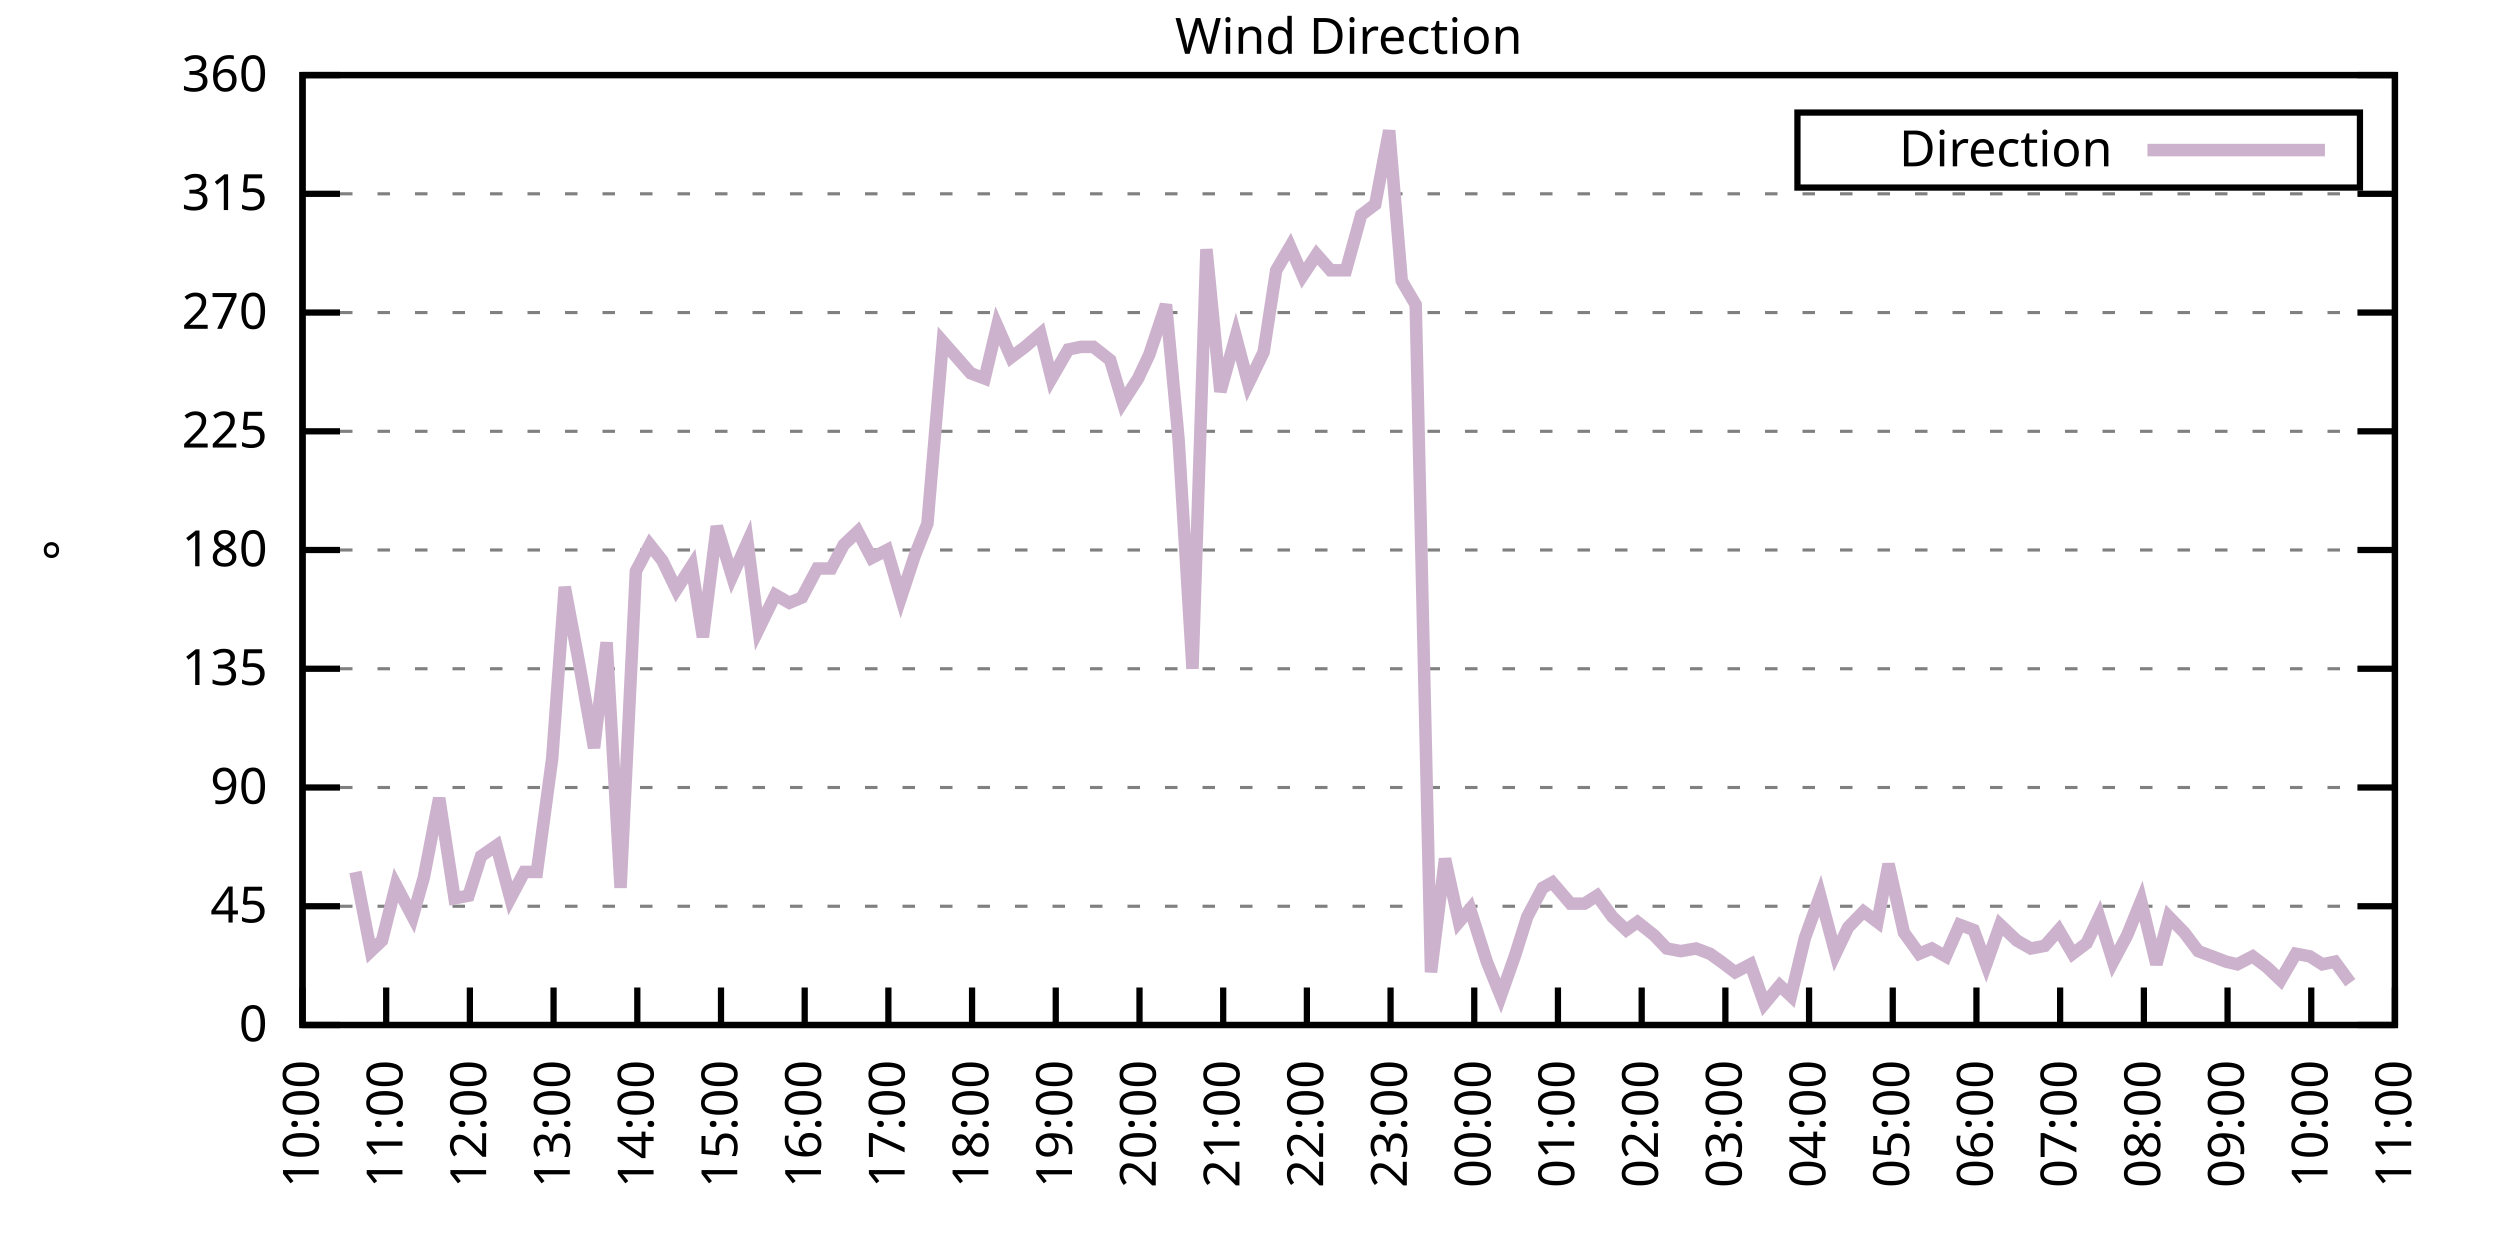
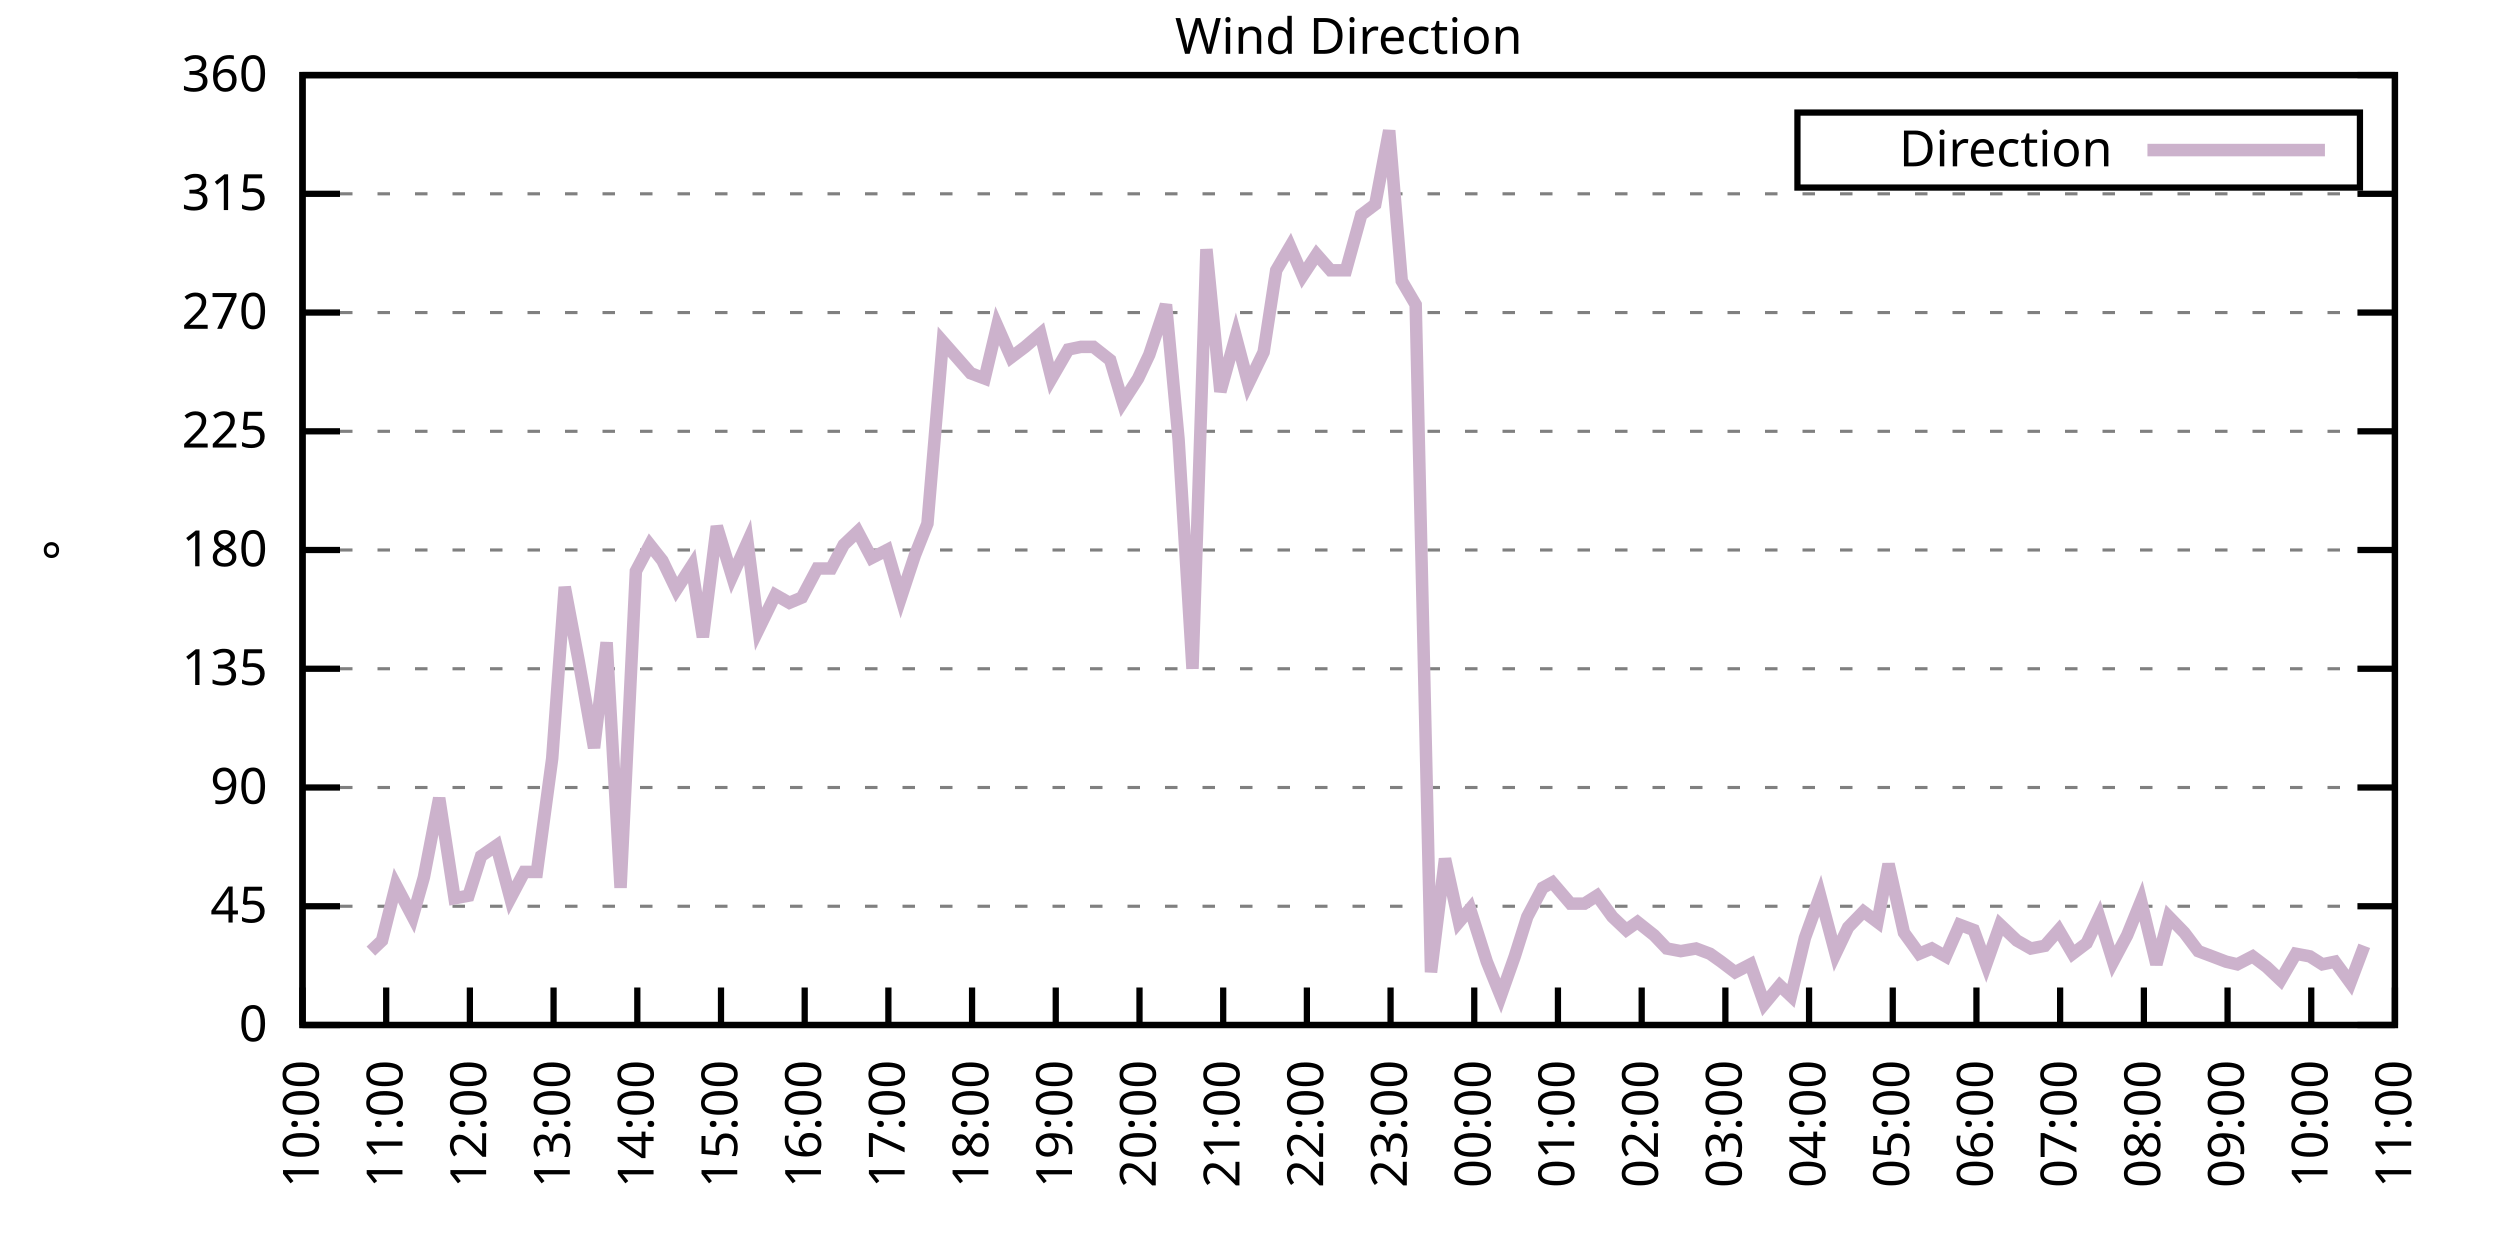
<svg xmlns="http://www.w3.org/2000/svg" xmlns:xlink="http://www.w3.org/1999/xlink" width="400" height="200" viewBox="0 0 400 200">
  <g id="gnuplot_canvas">
    <rect x="0" y="0" width="400" height="200" fill="none" />
    <defs>
      <circle id="gpDot" r="0.5" stroke-width="0.5" stroke="currentColor" />
      <path id="gpPt0" stroke-width="0.333" stroke="currentColor" d="M-1,0 h2 M0,-1 v2" />
      <path id="gpPt1" stroke-width="0.333" stroke="currentColor" d="M-1,-1 L1,1 M1,-1 L-1,1" />
      <path id="gpPt2" stroke-width="0.333" stroke="currentColor" d="M-1,0 L1,0 M0,-1 L0,1 M-1,-1 L1,1 M-1,1 L1,-1" />
      <rect id="gpPt3" stroke-width="0.333" stroke="currentColor" x="-1" y="-1" width="2" height="2" />
      <rect id="gpPt4" stroke-width="0.333" stroke="currentColor" fill="currentColor" x="-1" y="-1" width="2" height="2" />
      <circle id="gpPt5" stroke-width="0.333" stroke="currentColor" cx="0" cy="0" r="1" />
      <use xlink:href="#gpPt5" id="gpPt6" fill="currentColor" stroke="none" />
      <path id="gpPt7" stroke-width="0.333" stroke="currentColor" d="M0,-1.33 L-1.33,0.67 L1.33,0.67 z" />
      <use xlink:href="#gpPt7" id="gpPt8" fill="currentColor" stroke="none" />
      <use xlink:href="#gpPt7" id="gpPt9" stroke="currentColor" transform="rotate(180)" />
      <use xlink:href="#gpPt9" id="gpPt10" fill="currentColor" stroke="none" />
      <use xlink:href="#gpPt3" id="gpPt11" stroke="currentColor" transform="rotate(45)" />
      <use xlink:href="#gpPt11" id="gpPt12" fill="currentColor" stroke="none" />
      <path id="gpPt13" stroke-width="0.333" stroke="currentColor" d="M0,1.330 L1.265,0.411 L0.782,-1.067 L-0.782,-1.076 L-1.265,0.411 z" />
      <use xlink:href="#gpPt13" id="gpPt14" fill="currentColor" stroke="none" />
      <filter id="textbox" filterUnits="objectBoundingBox" x="0" y="0" height="1" width="1">
        <feFlood flood-color="white" flood-opacity="1" result="bgnd" />
        <feComposite in="SourceGraphic" in2="bgnd" operator="atop" />
      </filter>
      <filter id="greybox" filterUnits="objectBoundingBox" x="0" y="0" height="1" width="1">
        <feFlood flood-color="lightgrey" flood-opacity="1" result="grey" />
        <feComposite in="SourceGraphic" in2="grey" operator="atop" />
      </filter>
    </defs>
    <g fill="none" color="white" stroke="currentColor" stroke-width="1.00" stroke-linecap="butt" stroke-linejoin="miter">
</g>
    <g fill="none" color="black" stroke="currentColor" stroke-width="1.00" stroke-linecap="butt" stroke-linejoin="miter">
      <g stroke="none" shape-rendering="crispEdges">
        <polygon fill="rgb(255, 255, 255)" points="48.40,164.00 383.18,164.00 383.18,12.02 48.40,12.02 " />
      </g>
    </g>
    <g fill="none" color="black" stroke="currentColor" stroke-width="1.00" stroke-linecap="butt" stroke-linejoin="miter">
</g>
    <g fill="none" color="black" stroke="black" stroke-width="0.50" stroke-linecap="butt" stroke-linejoin="miter">
</g>
    <g fill="none" color="gray" stroke="currentColor" stroke-width="0.50" stroke-linecap="butt" stroke-linejoin="miter">
      <path stroke="gray" stroke-dasharray="2,4" class="gridline" d="M48.40,164.00 L383.19,164.00  " />
    </g>
    <g fill="none" color="gray" stroke="gray" stroke-width="1.00" stroke-linecap="butt" stroke-linejoin="miter">
</g>
    <g fill="none" color="black" stroke="currentColor" stroke-width="1.00" stroke-linecap="butt" stroke-linejoin="miter">
      <path stroke="black" d="M48.40,164.00 L54.40,164.00 M383.19,164.00 L377.19,164.00  " />
      <g transform="translate(42.80,166.60)" stroke="none" fill="black" font-family="Sans" font-size="8.00" text-anchor="end">
        <text>
          <tspan font-family="Sans"> 0</tspan>
        </text>
      </g>
    </g>
    <g fill="none" color="black" stroke="currentColor" stroke-width="1.00" stroke-linecap="butt" stroke-linejoin="miter">
</g>
    <g fill="none" color="black" stroke="black" stroke-width="0.50" stroke-linecap="butt" stroke-linejoin="miter">
</g>
    <g fill="none" color="gray" stroke="currentColor" stroke-width="0.50" stroke-linecap="butt" stroke-linejoin="miter">
      <path stroke="gray" stroke-dasharray="2,4" class="gridline" d="M48.40,145.00 L383.19,145.00  " />
    </g>
    <g fill="none" color="gray" stroke="gray" stroke-width="1.00" stroke-linecap="butt" stroke-linejoin="miter">
</g>
    <g fill="none" color="black" stroke="currentColor" stroke-width="1.00" stroke-linecap="butt" stroke-linejoin="miter">
      <path stroke="black" d="M48.40,145.00 L54.40,145.00 M383.19,145.00 L377.19,145.00  " />
      <g transform="translate(42.80,147.60)" stroke="none" fill="black" font-family="Sans" font-size="8.00" text-anchor="end">
        <text>
          <tspan font-family="Sans"> 45</tspan>
        </text>
      </g>
    </g>
    <g fill="none" color="black" stroke="currentColor" stroke-width="1.00" stroke-linecap="butt" stroke-linejoin="miter">
</g>
    <g fill="none" color="black" stroke="black" stroke-width="0.50" stroke-linecap="butt" stroke-linejoin="miter">
</g>
    <g fill="none" color="gray" stroke="currentColor" stroke-width="0.50" stroke-linecap="butt" stroke-linejoin="miter">
      <path stroke="gray" stroke-dasharray="2,4" class="gridline" d="M48.40,126.00 L383.19,126.00  " />
    </g>
    <g fill="none" color="gray" stroke="gray" stroke-width="1.00" stroke-linecap="butt" stroke-linejoin="miter">
</g>
    <g fill="none" color="black" stroke="currentColor" stroke-width="1.00" stroke-linecap="butt" stroke-linejoin="miter">
      <path stroke="black" d="M48.40,126.00 L54.40,126.00 M383.19,126.00 L377.19,126.00  " />
      <g transform="translate(42.80,128.60)" stroke="none" fill="black" font-family="Sans" font-size="8.00" text-anchor="end">
        <text>
          <tspan font-family="Sans"> 90</tspan>
        </text>
      </g>
    </g>
    <g fill="none" color="black" stroke="currentColor" stroke-width="1.00" stroke-linecap="butt" stroke-linejoin="miter">
</g>
    <g fill="none" color="black" stroke="black" stroke-width="0.50" stroke-linecap="butt" stroke-linejoin="miter">
</g>
    <g fill="none" color="gray" stroke="currentColor" stroke-width="0.50" stroke-linecap="butt" stroke-linejoin="miter">
      <path stroke="gray" stroke-dasharray="2,4" class="gridline" d="M48.40,107.00 L383.19,107.00  " />
    </g>
    <g fill="none" color="gray" stroke="gray" stroke-width="1.00" stroke-linecap="butt" stroke-linejoin="miter">
</g>
    <g fill="none" color="black" stroke="currentColor" stroke-width="1.00" stroke-linecap="butt" stroke-linejoin="miter">
      <path stroke="black" d="M48.40,107.00 L54.40,107.00 M383.19,107.00 L377.19,107.00  " />
      <g transform="translate(42.80,109.60)" stroke="none" fill="black" font-family="Sans" font-size="8.00" text-anchor="end">
        <text>
          <tspan font-family="Sans"> 135</tspan>
        </text>
      </g>
    </g>
    <g fill="none" color="black" stroke="currentColor" stroke-width="1.00" stroke-linecap="butt" stroke-linejoin="miter">
</g>
    <g fill="none" color="black" stroke="black" stroke-width="0.50" stroke-linecap="butt" stroke-linejoin="miter">
</g>
    <g fill="none" color="gray" stroke="currentColor" stroke-width="0.50" stroke-linecap="butt" stroke-linejoin="miter">
      <path stroke="gray" stroke-dasharray="2,4" class="gridline" d="M48.40,88.00 L383.19,88.00  " />
    </g>
    <g fill="none" color="gray" stroke="gray" stroke-width="1.00" stroke-linecap="butt" stroke-linejoin="miter">
</g>
    <g fill="none" color="black" stroke="currentColor" stroke-width="1.00" stroke-linecap="butt" stroke-linejoin="miter">
      <path stroke="black" d="M48.40,88.00 L54.40,88.00 M383.19,88.00 L377.19,88.00  " />
      <g transform="translate(42.80,90.60)" stroke="none" fill="black" font-family="Sans" font-size="8.00" text-anchor="end">
        <text>
          <tspan font-family="Sans"> 180</tspan>
        </text>
      </g>
    </g>
    <g fill="none" color="black" stroke="currentColor" stroke-width="1.00" stroke-linecap="butt" stroke-linejoin="miter">
</g>
    <g fill="none" color="black" stroke="black" stroke-width="0.50" stroke-linecap="butt" stroke-linejoin="miter">
</g>
    <g fill="none" color="gray" stroke="currentColor" stroke-width="0.50" stroke-linecap="butt" stroke-linejoin="miter">
      <path stroke="gray" stroke-dasharray="2,4" class="gridline" d="M48.40,69.01 L383.19,69.01  " />
    </g>
    <g fill="none" color="gray" stroke="gray" stroke-width="1.00" stroke-linecap="butt" stroke-linejoin="miter">
</g>
    <g fill="none" color="black" stroke="currentColor" stroke-width="1.00" stroke-linecap="butt" stroke-linejoin="miter">
      <path stroke="black" d="M48.40,69.01 L54.40,69.01 M383.19,69.01 L377.19,69.01  " />
      <g transform="translate(42.80,71.61)" stroke="none" fill="black" font-family="Sans" font-size="8.00" text-anchor="end">
        <text>
          <tspan font-family="Sans"> 225</tspan>
        </text>
      </g>
    </g>
    <g fill="none" color="black" stroke="currentColor" stroke-width="1.00" stroke-linecap="butt" stroke-linejoin="miter">
</g>
    <g fill="none" color="black" stroke="black" stroke-width="0.50" stroke-linecap="butt" stroke-linejoin="miter">
</g>
    <g fill="none" color="gray" stroke="currentColor" stroke-width="0.50" stroke-linecap="butt" stroke-linejoin="miter">
      <path stroke="gray" stroke-dasharray="2,4" class="gridline" d="M48.40,50.01 L383.19,50.01  " />
    </g>
    <g fill="none" color="gray" stroke="gray" stroke-width="1.00" stroke-linecap="butt" stroke-linejoin="miter">
</g>
    <g fill="none" color="black" stroke="currentColor" stroke-width="1.00" stroke-linecap="butt" stroke-linejoin="miter">
      <path stroke="black" d="M48.40,50.01 L54.40,50.01 M383.19,50.01 L377.19,50.01  " />
      <g transform="translate(42.80,52.61)" stroke="none" fill="black" font-family="Sans" font-size="8.00" text-anchor="end">
        <text>
          <tspan font-family="Sans"> 270</tspan>
        </text>
      </g>
    </g>
    <g fill="none" color="black" stroke="currentColor" stroke-width="1.00" stroke-linecap="butt" stroke-linejoin="miter">
</g>
    <g fill="none" color="black" stroke="black" stroke-width="0.50" stroke-linecap="butt" stroke-linejoin="miter">
</g>
    <g fill="none" color="gray" stroke="currentColor" stroke-width="0.50" stroke-linecap="butt" stroke-linejoin="miter">
      <path stroke="gray" stroke-dasharray="2,4" class="gridline" d="M48.40,31.01 L383.19,31.01  " />
    </g>
    <g fill="none" color="gray" stroke="gray" stroke-width="1.00" stroke-linecap="butt" stroke-linejoin="miter">
</g>
    <g fill="none" color="black" stroke="currentColor" stroke-width="1.00" stroke-linecap="butt" stroke-linejoin="miter">
      <path stroke="black" d="M48.40,31.01 L54.40,31.01 M383.19,31.01 L377.19,31.01  " />
      <g transform="translate(42.80,33.61)" stroke="none" fill="black" font-family="Sans" font-size="8.00" text-anchor="end">
        <text>
          <tspan font-family="Sans"> 315</tspan>
        </text>
      </g>
    </g>
    <g fill="none" color="black" stroke="currentColor" stroke-width="1.00" stroke-linecap="butt" stroke-linejoin="miter">
</g>
    <g fill="none" color="black" stroke="black" stroke-width="0.50" stroke-linecap="butt" stroke-linejoin="miter">
</g>
    <g fill="none" color="gray" stroke="currentColor" stroke-width="0.50" stroke-linecap="butt" stroke-linejoin="miter">
      <path stroke="gray" stroke-dasharray="2,4" class="gridline" d="M48.40,12.01 L383.19,12.01  " />
    </g>
    <g fill="none" color="gray" stroke="gray" stroke-width="1.00" stroke-linecap="butt" stroke-linejoin="miter">
</g>
    <g fill="none" color="black" stroke="currentColor" stroke-width="1.00" stroke-linecap="butt" stroke-linejoin="miter">
      <path stroke="black" d="M48.40,12.01 L54.40,12.01 M383.19,12.01 L377.19,12.01  " />
      <g transform="translate(42.80,14.61)" stroke="none" fill="black" font-family="Sans" font-size="8.00" text-anchor="end">
        <text>
          <tspan font-family="Sans"> 360</tspan>
        </text>
      </g>
    </g>
    <g fill="none" color="black" stroke="currentColor" stroke-width="1.00" stroke-linecap="butt" stroke-linejoin="miter">
      <path stroke="black" d="M48.40,164.00 L48.40,158.00  " />
      <g transform="translate(51.00,169.60) rotate(270.00)" stroke="none" fill="black" font-family="Sans" font-size="8.00" text-anchor="end">
        <text>
          <tspan font-family="Sans">10:00</tspan>
        </text>
      </g>
    </g>
    <g fill="none" color="black" stroke="currentColor" stroke-width="1.00" stroke-linecap="butt" stroke-linejoin="miter">
      <path stroke="black" d="M61.79,164.00 L61.79,158.00  " />
      <g transform="translate(64.39,169.60) rotate(270.00)" stroke="none" fill="black" font-family="Sans" font-size="8.00" text-anchor="end">
        <text>
          <tspan font-family="Sans">11:00</tspan>
        </text>
      </g>
    </g>
    <g fill="none" color="black" stroke="currentColor" stroke-width="1.00" stroke-linecap="butt" stroke-linejoin="miter">
      <path stroke="black" d="M75.18,164.00 L75.18,158.00  " />
      <g transform="translate(77.78,169.60) rotate(270.00)" stroke="none" fill="black" font-family="Sans" font-size="8.00" text-anchor="end">
        <text>
          <tspan font-family="Sans">12:00</tspan>
        </text>
      </g>
    </g>
    <g fill="none" color="black" stroke="currentColor" stroke-width="1.00" stroke-linecap="butt" stroke-linejoin="miter">
      <path stroke="black" d="M88.57,164.00 L88.57,158.00  " />
      <g transform="translate(91.17,169.60) rotate(270.00)" stroke="none" fill="black" font-family="Sans" font-size="8.00" text-anchor="end">
        <text>
          <tspan font-family="Sans">13:00</tspan>
        </text>
      </g>
    </g>
    <g fill="none" color="black" stroke="currentColor" stroke-width="1.00" stroke-linecap="butt" stroke-linejoin="miter">
      <path stroke="black" d="M101.97,164.00 L101.97,158.00  " />
      <g transform="translate(104.57,169.60) rotate(270.00)" stroke="none" fill="black" font-family="Sans" font-size="8.00" text-anchor="end">
        <text>
          <tspan font-family="Sans">14:00</tspan>
        </text>
      </g>
    </g>
    <g fill="none" color="black" stroke="currentColor" stroke-width="1.00" stroke-linecap="butt" stroke-linejoin="miter">
      <path stroke="black" d="M115.36,164.00 L115.36,158.00  " />
      <g transform="translate(117.96,169.60) rotate(270.00)" stroke="none" fill="black" font-family="Sans" font-size="8.00" text-anchor="end">
        <text>
          <tspan font-family="Sans">15:00</tspan>
        </text>
      </g>
    </g>
    <g fill="none" color="black" stroke="currentColor" stroke-width="1.00" stroke-linecap="butt" stroke-linejoin="miter">
      <path stroke="black" d="M128.75,164.00 L128.75,158.00  " />
      <g transform="translate(131.35,169.60) rotate(270.00)" stroke="none" fill="black" font-family="Sans" font-size="8.00" text-anchor="end">
        <text>
          <tspan font-family="Sans">16:00</tspan>
        </text>
      </g>
    </g>
    <g fill="none" color="black" stroke="currentColor" stroke-width="1.00" stroke-linecap="butt" stroke-linejoin="miter">
      <path stroke="black" d="M142.14,164.00 L142.14,158.00  " />
      <g transform="translate(144.74,169.60) rotate(270.00)" stroke="none" fill="black" font-family="Sans" font-size="8.00" text-anchor="end">
        <text>
          <tspan font-family="Sans">17:00</tspan>
        </text>
      </g>
    </g>
    <g fill="none" color="black" stroke="currentColor" stroke-width="1.00" stroke-linecap="butt" stroke-linejoin="miter">
      <path stroke="black" d="M155.53,164.00 L155.53,158.00  " />
      <g transform="translate(158.13,169.60) rotate(270.00)" stroke="none" fill="black" font-family="Sans" font-size="8.00" text-anchor="end">
        <text>
          <tspan font-family="Sans">18:00</tspan>
        </text>
      </g>
    </g>
    <g fill="none" color="black" stroke="currentColor" stroke-width="1.00" stroke-linecap="butt" stroke-linejoin="miter">
      <path stroke="black" d="M168.92,164.00 L168.92,158.00  " />
      <g transform="translate(171.52,169.60) rotate(270.00)" stroke="none" fill="black" font-family="Sans" font-size="8.00" text-anchor="end">
        <text>
          <tspan font-family="Sans">19:00</tspan>
        </text>
      </g>
    </g>
    <g fill="none" color="black" stroke="currentColor" stroke-width="1.00" stroke-linecap="butt" stroke-linejoin="miter">
      <path stroke="black" d="M182.32,164.00 L182.32,158.00  " />
      <g transform="translate(184.92,169.60) rotate(270.00)" stroke="none" fill="black" font-family="Sans" font-size="8.00" text-anchor="end">
        <text>
          <tspan font-family="Sans">20:00</tspan>
        </text>
      </g>
    </g>
    <g fill="none" color="black" stroke="currentColor" stroke-width="1.00" stroke-linecap="butt" stroke-linejoin="miter">
      <path stroke="black" d="M195.71,164.00 L195.71,158.00  " />
      <g transform="translate(198.31,169.60) rotate(270.00)" stroke="none" fill="black" font-family="Sans" font-size="8.00" text-anchor="end">
        <text>
          <tspan font-family="Sans">21:00</tspan>
        </text>
      </g>
    </g>
    <g fill="none" color="black" stroke="currentColor" stroke-width="1.00" stroke-linecap="butt" stroke-linejoin="miter">
      <path stroke="black" d="M209.10,164.00 L209.10,158.00  " />
      <g transform="translate(211.70,169.60) rotate(270.00)" stroke="none" fill="black" font-family="Sans" font-size="8.00" text-anchor="end">
        <text>
          <tspan font-family="Sans">22:00</tspan>
        </text>
      </g>
    </g>
    <g fill="none" color="black" stroke="currentColor" stroke-width="1.00" stroke-linecap="butt" stroke-linejoin="miter">
      <path stroke="black" d="M222.49,164.00 L222.49,158.00  " />
      <g transform="translate(225.09,169.60) rotate(270.00)" stroke="none" fill="black" font-family="Sans" font-size="8.00" text-anchor="end">
        <text>
          <tspan font-family="Sans">23:00</tspan>
        </text>
      </g>
    </g>
    <g fill="none" color="black" stroke="currentColor" stroke-width="1.00" stroke-linecap="butt" stroke-linejoin="miter">
      <path stroke="black" d="M235.88,164.00 L235.88,158.00  " />
      <g transform="translate(238.48,169.60) rotate(270.00)" stroke="none" fill="black" font-family="Sans" font-size="8.00" text-anchor="end">
        <text>
          <tspan font-family="Sans">00:00</tspan>
        </text>
      </g>
    </g>
    <g fill="none" color="black" stroke="currentColor" stroke-width="1.00" stroke-linecap="butt" stroke-linejoin="miter">
      <path stroke="black" d="M249.27,164.00 L249.27,158.00  " />
      <g transform="translate(251.87,169.60) rotate(270.00)" stroke="none" fill="black" font-family="Sans" font-size="8.00" text-anchor="end">
        <text>
          <tspan font-family="Sans">01:00</tspan>
        </text>
      </g>
    </g>
    <g fill="none" color="black" stroke="currentColor" stroke-width="1.00" stroke-linecap="butt" stroke-linejoin="miter">
      <path stroke="black" d="M262.67,164.00 L262.67,158.00  " />
      <g transform="translate(265.27,169.60) rotate(270.00)" stroke="none" fill="black" font-family="Sans" font-size="8.00" text-anchor="end">
        <text>
          <tspan font-family="Sans">02:00</tspan>
        </text>
      </g>
    </g>
    <g fill="none" color="black" stroke="currentColor" stroke-width="1.00" stroke-linecap="butt" stroke-linejoin="miter">
      <path stroke="black" d="M276.06,164.00 L276.06,158.00  " />
      <g transform="translate(278.66,169.60) rotate(270.00)" stroke="none" fill="black" font-family="Sans" font-size="8.00" text-anchor="end">
        <text>
          <tspan font-family="Sans">03:00</tspan>
        </text>
      </g>
    </g>
    <g fill="none" color="black" stroke="currentColor" stroke-width="1.00" stroke-linecap="butt" stroke-linejoin="miter">
      <path stroke="black" d="M289.45,164.00 L289.45,158.00  " />
      <g transform="translate(292.05,169.60) rotate(270.00)" stroke="none" fill="black" font-family="Sans" font-size="8.00" text-anchor="end">
        <text>
          <tspan font-family="Sans">04:00</tspan>
        </text>
      </g>
    </g>
    <g fill="none" color="black" stroke="currentColor" stroke-width="1.00" stroke-linecap="butt" stroke-linejoin="miter">
      <path stroke="black" d="M302.84,164.00 L302.84,158.00  " />
      <g transform="translate(305.44,169.60) rotate(270.00)" stroke="none" fill="black" font-family="Sans" font-size="8.00" text-anchor="end">
        <text>
          <tspan font-family="Sans">05:00</tspan>
        </text>
      </g>
    </g>
    <g fill="none" color="black" stroke="currentColor" stroke-width="1.00" stroke-linecap="butt" stroke-linejoin="miter">
      <path stroke="black" d="M316.23,164.00 L316.23,158.00  " />
      <g transform="translate(318.83,169.60) rotate(270.00)" stroke="none" fill="black" font-family="Sans" font-size="8.00" text-anchor="end">
        <text>
          <tspan font-family="Sans">06:00</tspan>
        </text>
      </g>
    </g>
    <g fill="none" color="black" stroke="currentColor" stroke-width="1.00" stroke-linecap="butt" stroke-linejoin="miter">
      <path stroke="black" d="M329.62,164.00 L329.62,158.00  " />
      <g transform="translate(332.22,169.60) rotate(270.00)" stroke="none" fill="black" font-family="Sans" font-size="8.00" text-anchor="end">
        <text>
          <tspan font-family="Sans">07:00</tspan>
        </text>
      </g>
    </g>
    <g fill="none" color="black" stroke="currentColor" stroke-width="1.00" stroke-linecap="butt" stroke-linejoin="miter">
      <path stroke="black" d="M343.02,164.00 L343.02,158.00  " />
      <g transform="translate(345.62,169.60) rotate(270.00)" stroke="none" fill="black" font-family="Sans" font-size="8.00" text-anchor="end">
        <text>
          <tspan font-family="Sans">08:00</tspan>
        </text>
      </g>
    </g>
    <g fill="none" color="black" stroke="currentColor" stroke-width="1.00" stroke-linecap="butt" stroke-linejoin="miter">
      <path stroke="black" d="M356.41,164.00 L356.41,158.00  " />
      <g transform="translate(359.01,169.60) rotate(270.00)" stroke="none" fill="black" font-family="Sans" font-size="8.00" text-anchor="end">
        <text>
          <tspan font-family="Sans">09:00</tspan>
        </text>
      </g>
    </g>
    <g fill="none" color="black" stroke="currentColor" stroke-width="1.00" stroke-linecap="butt" stroke-linejoin="miter">
      <path stroke="black" d="M369.80,164.00 L369.80,158.00  " />
      <g transform="translate(372.40,169.60) rotate(270.00)" stroke="none" fill="black" font-family="Sans" font-size="8.00" text-anchor="end">
        <text>
          <tspan font-family="Sans">10:00</tspan>
        </text>
      </g>
    </g>
    <g fill="none" color="black" stroke="currentColor" stroke-width="1.00" stroke-linecap="butt" stroke-linejoin="miter">
      <path stroke="black" d="M383.19,164.00 L383.19,158.00  " />
      <g transform="translate(385.79,169.60) rotate(270.00)" stroke="none" fill="black" font-family="Sans" font-size="8.00" text-anchor="end">
        <text>
          <tspan font-family="Sans">11:00</tspan>
        </text>
      </g>
    </g>
    <g fill="none" color="black" stroke="currentColor" stroke-width="1.00" stroke-linecap="butt" stroke-linejoin="miter">
</g>
    <g fill="none" color="black" stroke="currentColor" stroke-width="1.00" stroke-linecap="butt" stroke-linejoin="miter">
      <path stroke="black" d="M48.40,12.01 L48.40,164.00 L383.19,164.00 L383.19,12.01 L48.40,12.01 Z  " />
    </g>
    <g fill="none" color="black" stroke="currentColor" stroke-width="1.00" stroke-linecap="butt" stroke-linejoin="miter">
</g>
    <g fill="none" color="black" stroke="currentColor" stroke-width="1.00" stroke-linecap="butt" stroke-linejoin="miter">
      <path stroke="black" d="M287.59,30.01 L287.59,18.01 L377.59,18.01 L377.59,30.01 L287.59,30.01 Z  " />
    </g>
    <g id="Wind_direction_plot_1">
      <g fill="none" color="white" stroke="black" stroke-width="2.00" stroke-linecap="butt" stroke-linejoin="miter">
</g>
      <g fill="none" color="black" stroke="currentColor" stroke-width="2.00" stroke-linecap="butt" stroke-linejoin="miter">
        <g transform="translate(337.99,26.61)" stroke="none" fill="black" font-family="Sans" font-size="8.00" text-anchor="end">
          <text>
            <tspan font-family="Sans">Direction</tspan>
          </text>
        </g>
      </g>
      <g fill="none" color="black" stroke="currentColor" stroke-width="2.00" stroke-linecap="butt" stroke-linejoin="miter">
-         <path stroke="rgb(204, 178, 204)" d="M343.59,24.01 L371.99,24.01 M56.88,139.51 L59.34,152.18 L61.12,150.49 L63.35,141.62 L66.03,146.69 L67.82,140.36   L70.27,127.69 L72.73,143.73 L74.96,143.31 L76.97,136.98 L79.42,135.29 L81.66,143.73 L83.89,139.51 L85.90,139.51   L88.35,121.36 L90.36,93.92 L92.59,105.74 L95.05,119.67 L97.06,102.78 L99.29,142.05 L101.74,91.38 L103.98,87.16   L105.98,89.69 L108.22,94.34 L110.67,90.54 L112.46,101.94 L114.69,84.21 L117.14,92.23 L119.60,86.74 L121.38,100.67   L124.06,95.18 L126.29,96.45 L128.30,95.60 L130.76,90.96 L132.99,90.96 L135.00,87.16 L137.23,85.05 L139.46,89.27   L141.92,88.00 L144.15,95.60 L146.38,88.85 L148.39,83.78 L150.85,54.65 L153.08,57.18 L155.31,59.72 L157.54,60.56   L159.55,52.12 L161.78,57.18 L164.01,55.50 L166.47,53.39 L168.25,60.56 L170.93,55.92 L172.94,55.50 L174.95,55.50   L177.63,57.61 L179.64,64.36 L182.09,60.56 L183.88,56.76 L186.56,48.74 L188.57,70.27 L190.80,107.00 L193.03,39.87   L195.26,62.67 L197.72,53.81 L199.73,61.41 L202.18,56.34 L204.19,43.25 L206.42,39.45 L208.43,44.10 L210.66,40.72   L212.89,43.25 L215.35,43.25 L217.80,34.39 L220.04,32.70 L222.27,20.88 L224.28,44.94 L226.51,48.74 L228.96,155.56   L231.20,137.40 L233.43,147.53 L235.21,145.42 L237.89,153.87 L240.12,159.36 L242.36,153.02 L244.36,146.69 L246.82,142.05   L248.38,141.20 L251.28,144.58 L253.51,144.58 L255.52,143.31 L257.98,146.69 L260.21,148.80 L262.00,147.53 L264.67,149.65   L266.68,151.76 L268.92,152.18 L271.37,151.76 L273.60,152.60 L275.39,153.87 L277.62,155.56 L280.07,154.29 L282.31,160.62   L284.76,157.67 L286.55,159.36 L288.78,150.07 L291.23,143.31 L293.69,152.60 L295.70,148.38 L298.15,145.85 L300.39,147.53   L302.17,138.25 L304.63,149.22 L307.08,152.60 L309.09,151.76 L311.32,153.02 L313.55,147.96 L315.79,148.80 L317.79,154.29   L320.03,147.96 L322.70,150.49 L324.94,151.76 L327.17,151.33 L329.40,148.80 L331.63,152.60 L333.86,150.91 L335.87,146.69   L338.10,153.87 L340.34,149.65 L342.57,144.16 L345.02,154.29 L347.03,146.69 L349.49,149.22 L351.72,152.18 L353.95,153.02   L356.18,153.87 L357.97,154.29 L360.42,153.02 L362.66,154.71 L364.89,156.82 L367.34,152.60 L369.58,153.02 L371.58,154.29   L373.59,153.87 L376.05,157.24  " />
+         <path stroke="rgb(204, 178, 204)" d="M343.59,24.01 L371.99,24.01 M59.34,152.18 L61.12,150.49 L63.35,141.62 L66.03,146.69 L67.82,140.36 L70.27,127.69   L72.73,143.73 L74.96,143.31 L76.97,136.98 L79.42,135.29 L81.66,143.73 L83.89,139.51 L85.90,139.51 L88.35,121.36   L90.36,93.92 L92.59,105.74 L95.05,119.67 L97.06,102.78 L99.29,142.05 L101.74,91.38 L103.98,87.16 L105.98,89.69   L108.22,94.34 L110.67,90.54 L112.46,101.94 L114.69,84.21 L117.14,92.23 L119.60,86.74 L121.38,100.67 L124.06,95.18   L126.29,96.45 L128.30,95.60 L130.76,90.96 L132.99,90.96 L135.00,87.16 L137.23,85.05 L139.46,89.27 L141.92,88.00   L144.15,95.60 L146.38,88.85 L148.39,83.78 L150.85,54.65 L153.08,57.18 L155.31,59.72 L157.54,60.56 L159.55,52.12   L161.78,57.18 L164.01,55.50 L166.47,53.39 L168.25,60.56 L170.93,55.92 L172.94,55.50 L174.95,55.50 L177.63,57.61   L179.64,64.36 L182.09,60.56 L183.88,56.76 L186.56,48.74 L188.57,70.27 L190.80,107.00 L193.03,39.87 L195.26,62.67   L197.72,53.81 L199.73,61.41 L202.18,56.34 L204.19,43.25 L206.42,39.45 L208.43,44.10 L210.66,40.72 L212.89,43.25   L215.35,43.25 L217.80,34.39 L220.04,32.70 L222.27,20.88 L224.28,44.94 L226.51,48.74 L228.96,155.56 L231.20,137.40   L233.43,147.53 L235.21,145.42 L237.89,153.87 L240.12,159.36 L242.36,153.02 L244.36,146.69 L246.82,142.05 L248.38,141.20   L251.28,144.58 L253.51,144.58 L255.52,143.31 L257.98,146.69 L260.21,148.80 L262.00,147.53 L264.67,149.65 L266.68,151.76   L268.92,152.18 L271.37,151.76 L273.60,152.60 L275.39,153.87 L277.62,155.56 L280.07,154.29 L282.31,160.62 L284.76,157.67   L286.55,159.36 L288.78,150.07 L291.23,143.31 L293.69,152.60 L295.70,148.38 L298.15,145.85 L300.39,147.53 L302.17,138.25   L304.63,149.22 L307.08,152.60 L309.09,151.76 L311.32,153.02 L313.55,147.96 L315.79,148.80 L317.79,154.29 L320.03,147.96   L322.70,150.49 L324.94,151.76 L327.17,151.33 L329.40,148.80 L331.63,152.60 L333.86,150.91 L335.87,146.69 L338.10,153.87   L340.34,149.65 L342.57,144.16 L345.02,154.29 L347.03,146.69 L349.49,149.22 L351.72,152.18 L353.95,153.02 L356.18,153.87   L357.97,154.29 L360.42,153.02 L362.66,154.71 L364.89,156.82 L367.34,152.60 L369.58,153.02 L371.58,154.29 L373.59,153.87   L376.05,157.24 L378.28,151.33  " />
      </g>
    </g>
    <g fill="none" color="black" stroke="currentColor" stroke-width="2.00" stroke-linecap="butt" stroke-linejoin="miter">
</g>
    <g fill="none" color="black" stroke="black" stroke-width="1.00" stroke-linecap="butt" stroke-linejoin="miter">
</g>
    <g fill="none" color="black" stroke="currentColor" stroke-width="1.00" stroke-linecap="butt" stroke-linejoin="miter">
      <path stroke="black" d="M48.40,12.01 L48.40,164.00 L383.19,164.00 L383.19,12.01 L48.40,12.01 Z  " />
      <g transform="translate(12.80,88.01) rotate(270.00)" stroke="none" fill="black" font-family="Sans" font-size="8.00" text-anchor="middle">
        <text>
          <tspan font-family="Sans">°</tspan>
        </text>
      </g>
    </g>
    <g fill="none" color="black" stroke="currentColor" stroke-width="1.00" stroke-linecap="butt" stroke-linejoin="miter">
</g>
    <g fill="none" color="black" stroke="currentColor" stroke-width="1.00" stroke-linecap="butt" stroke-linejoin="miter">
      <g transform="translate(215.79,8.61)" stroke="none" fill="black" font-family="Sans" font-size="8.00" text-anchor="middle">
        <text>
          <tspan font-family="Sans">Wind Direction</tspan>
        </text>
      </g>
    </g>
    <g fill="none" color="black" stroke="currentColor" stroke-width="1.00" stroke-linecap="butt" stroke-linejoin="miter">
</g>
  </g>
</svg>
